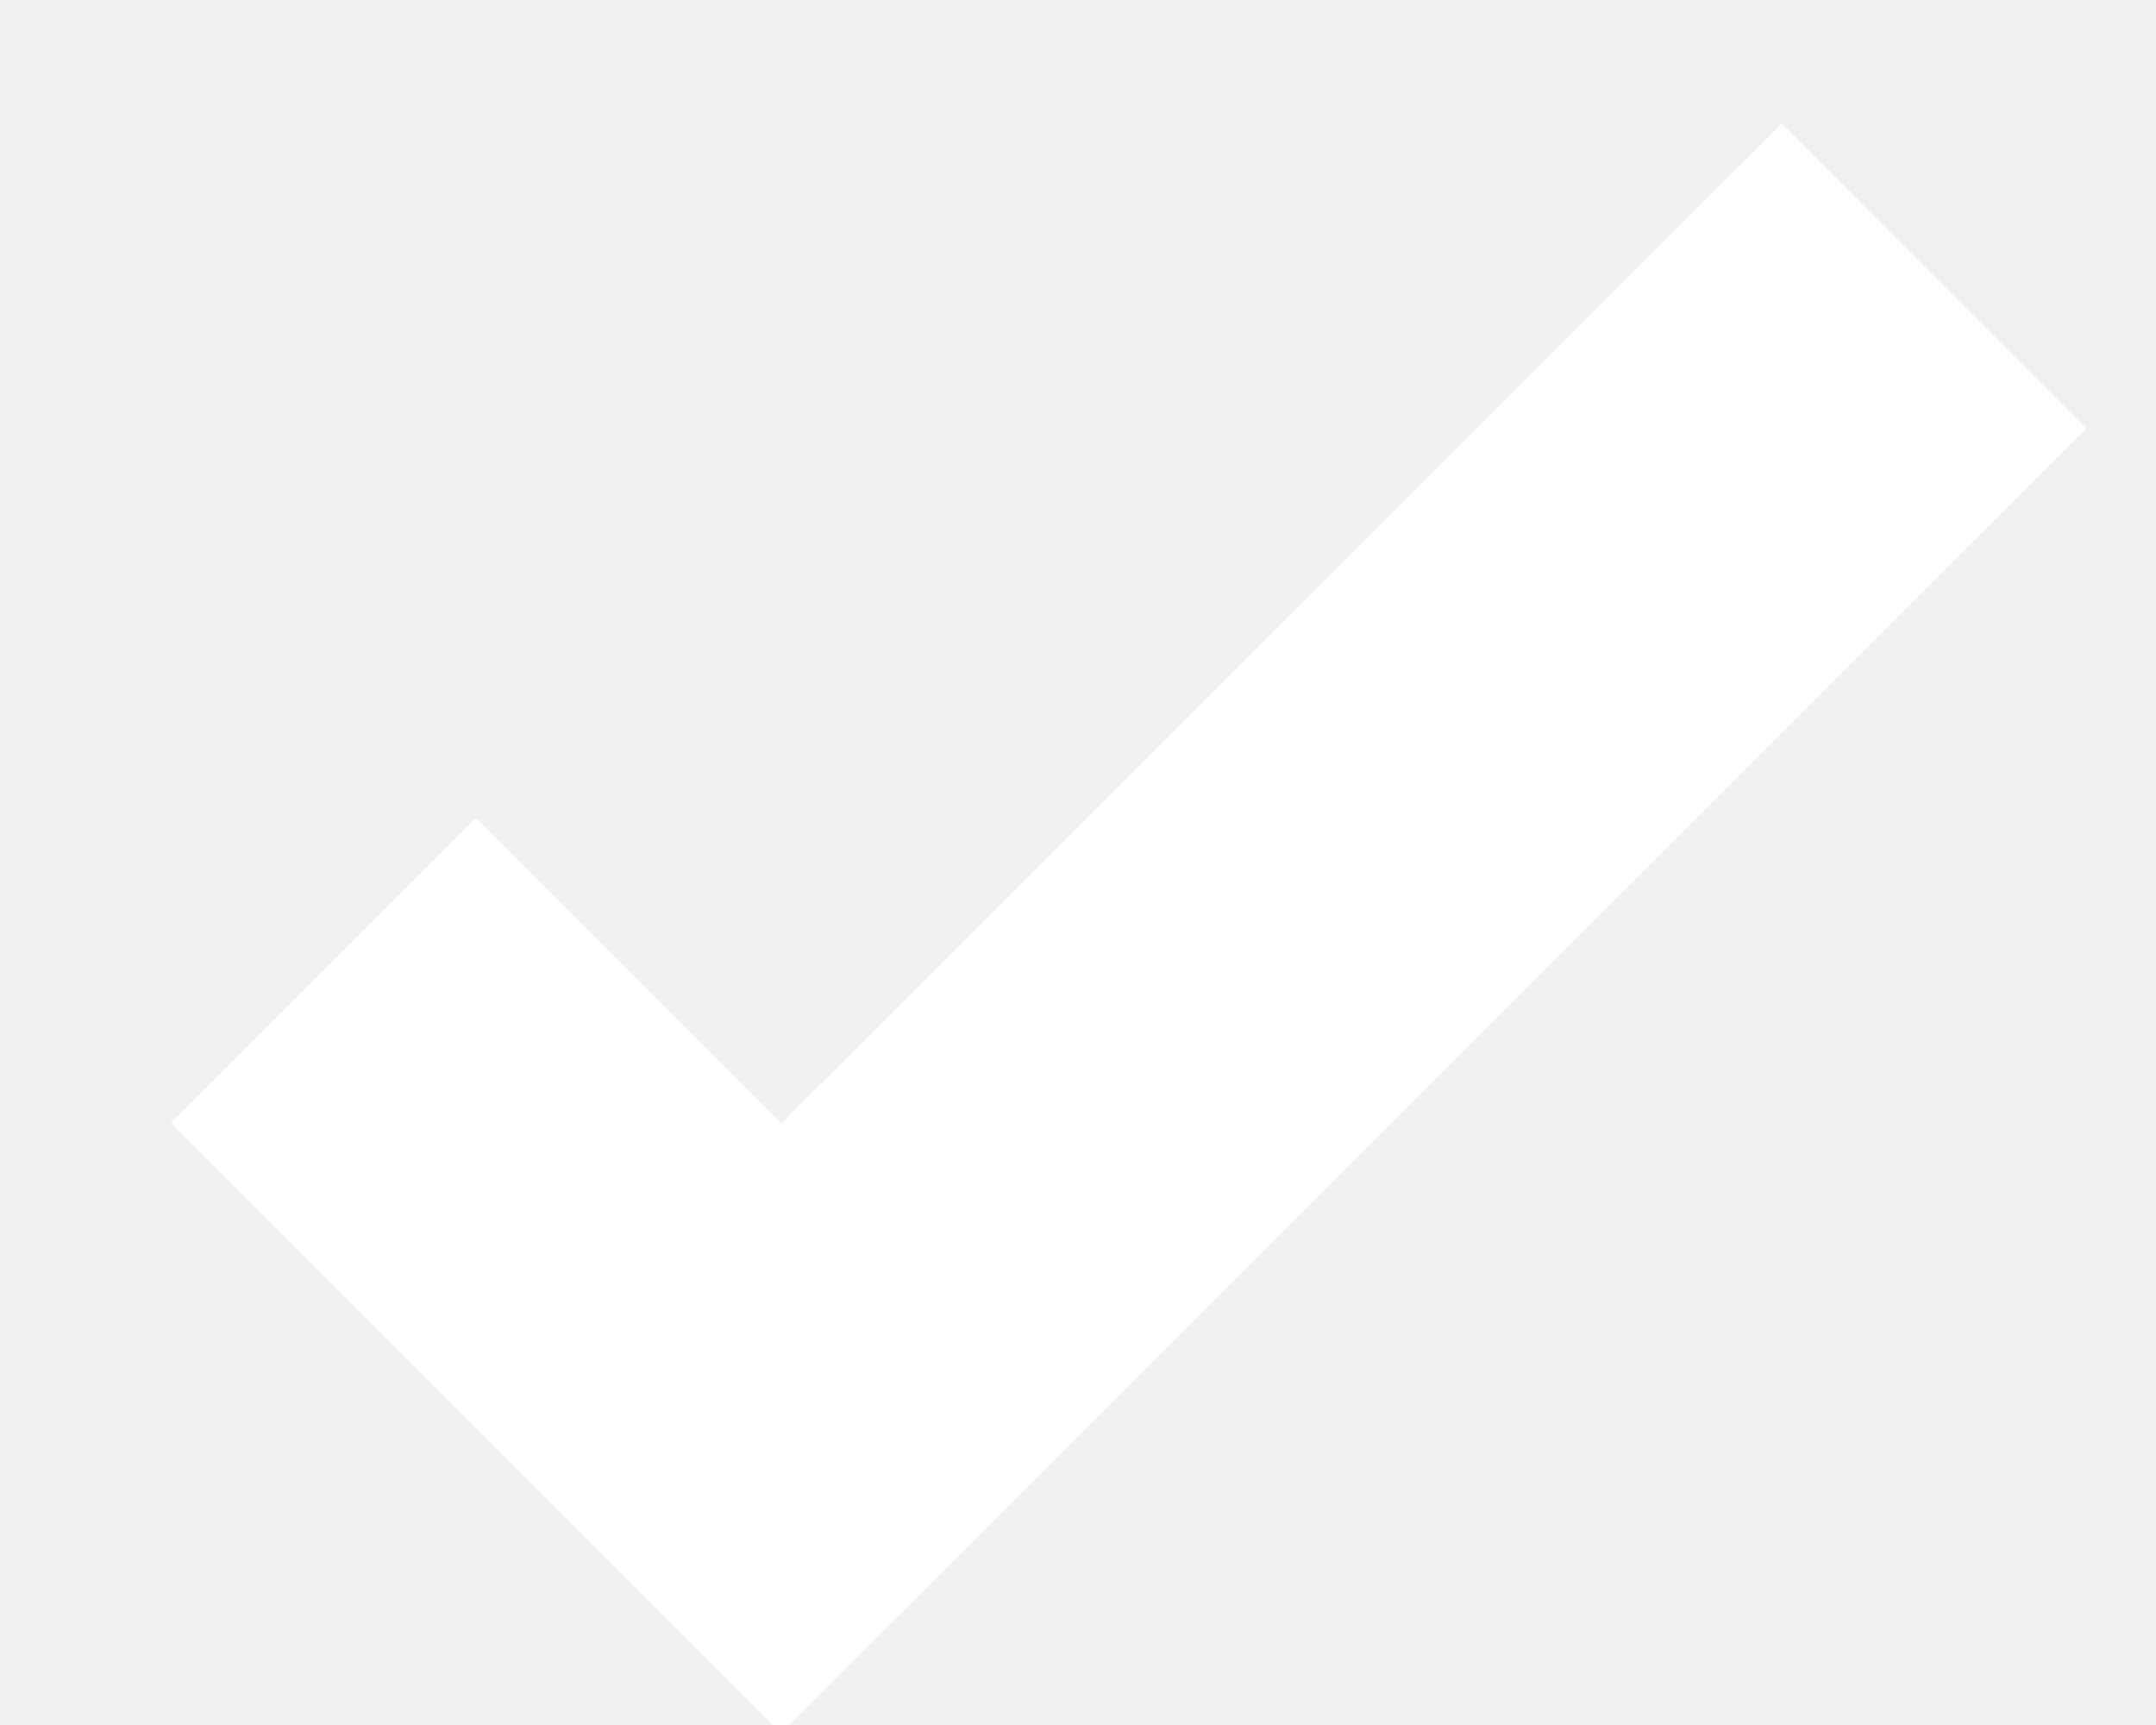
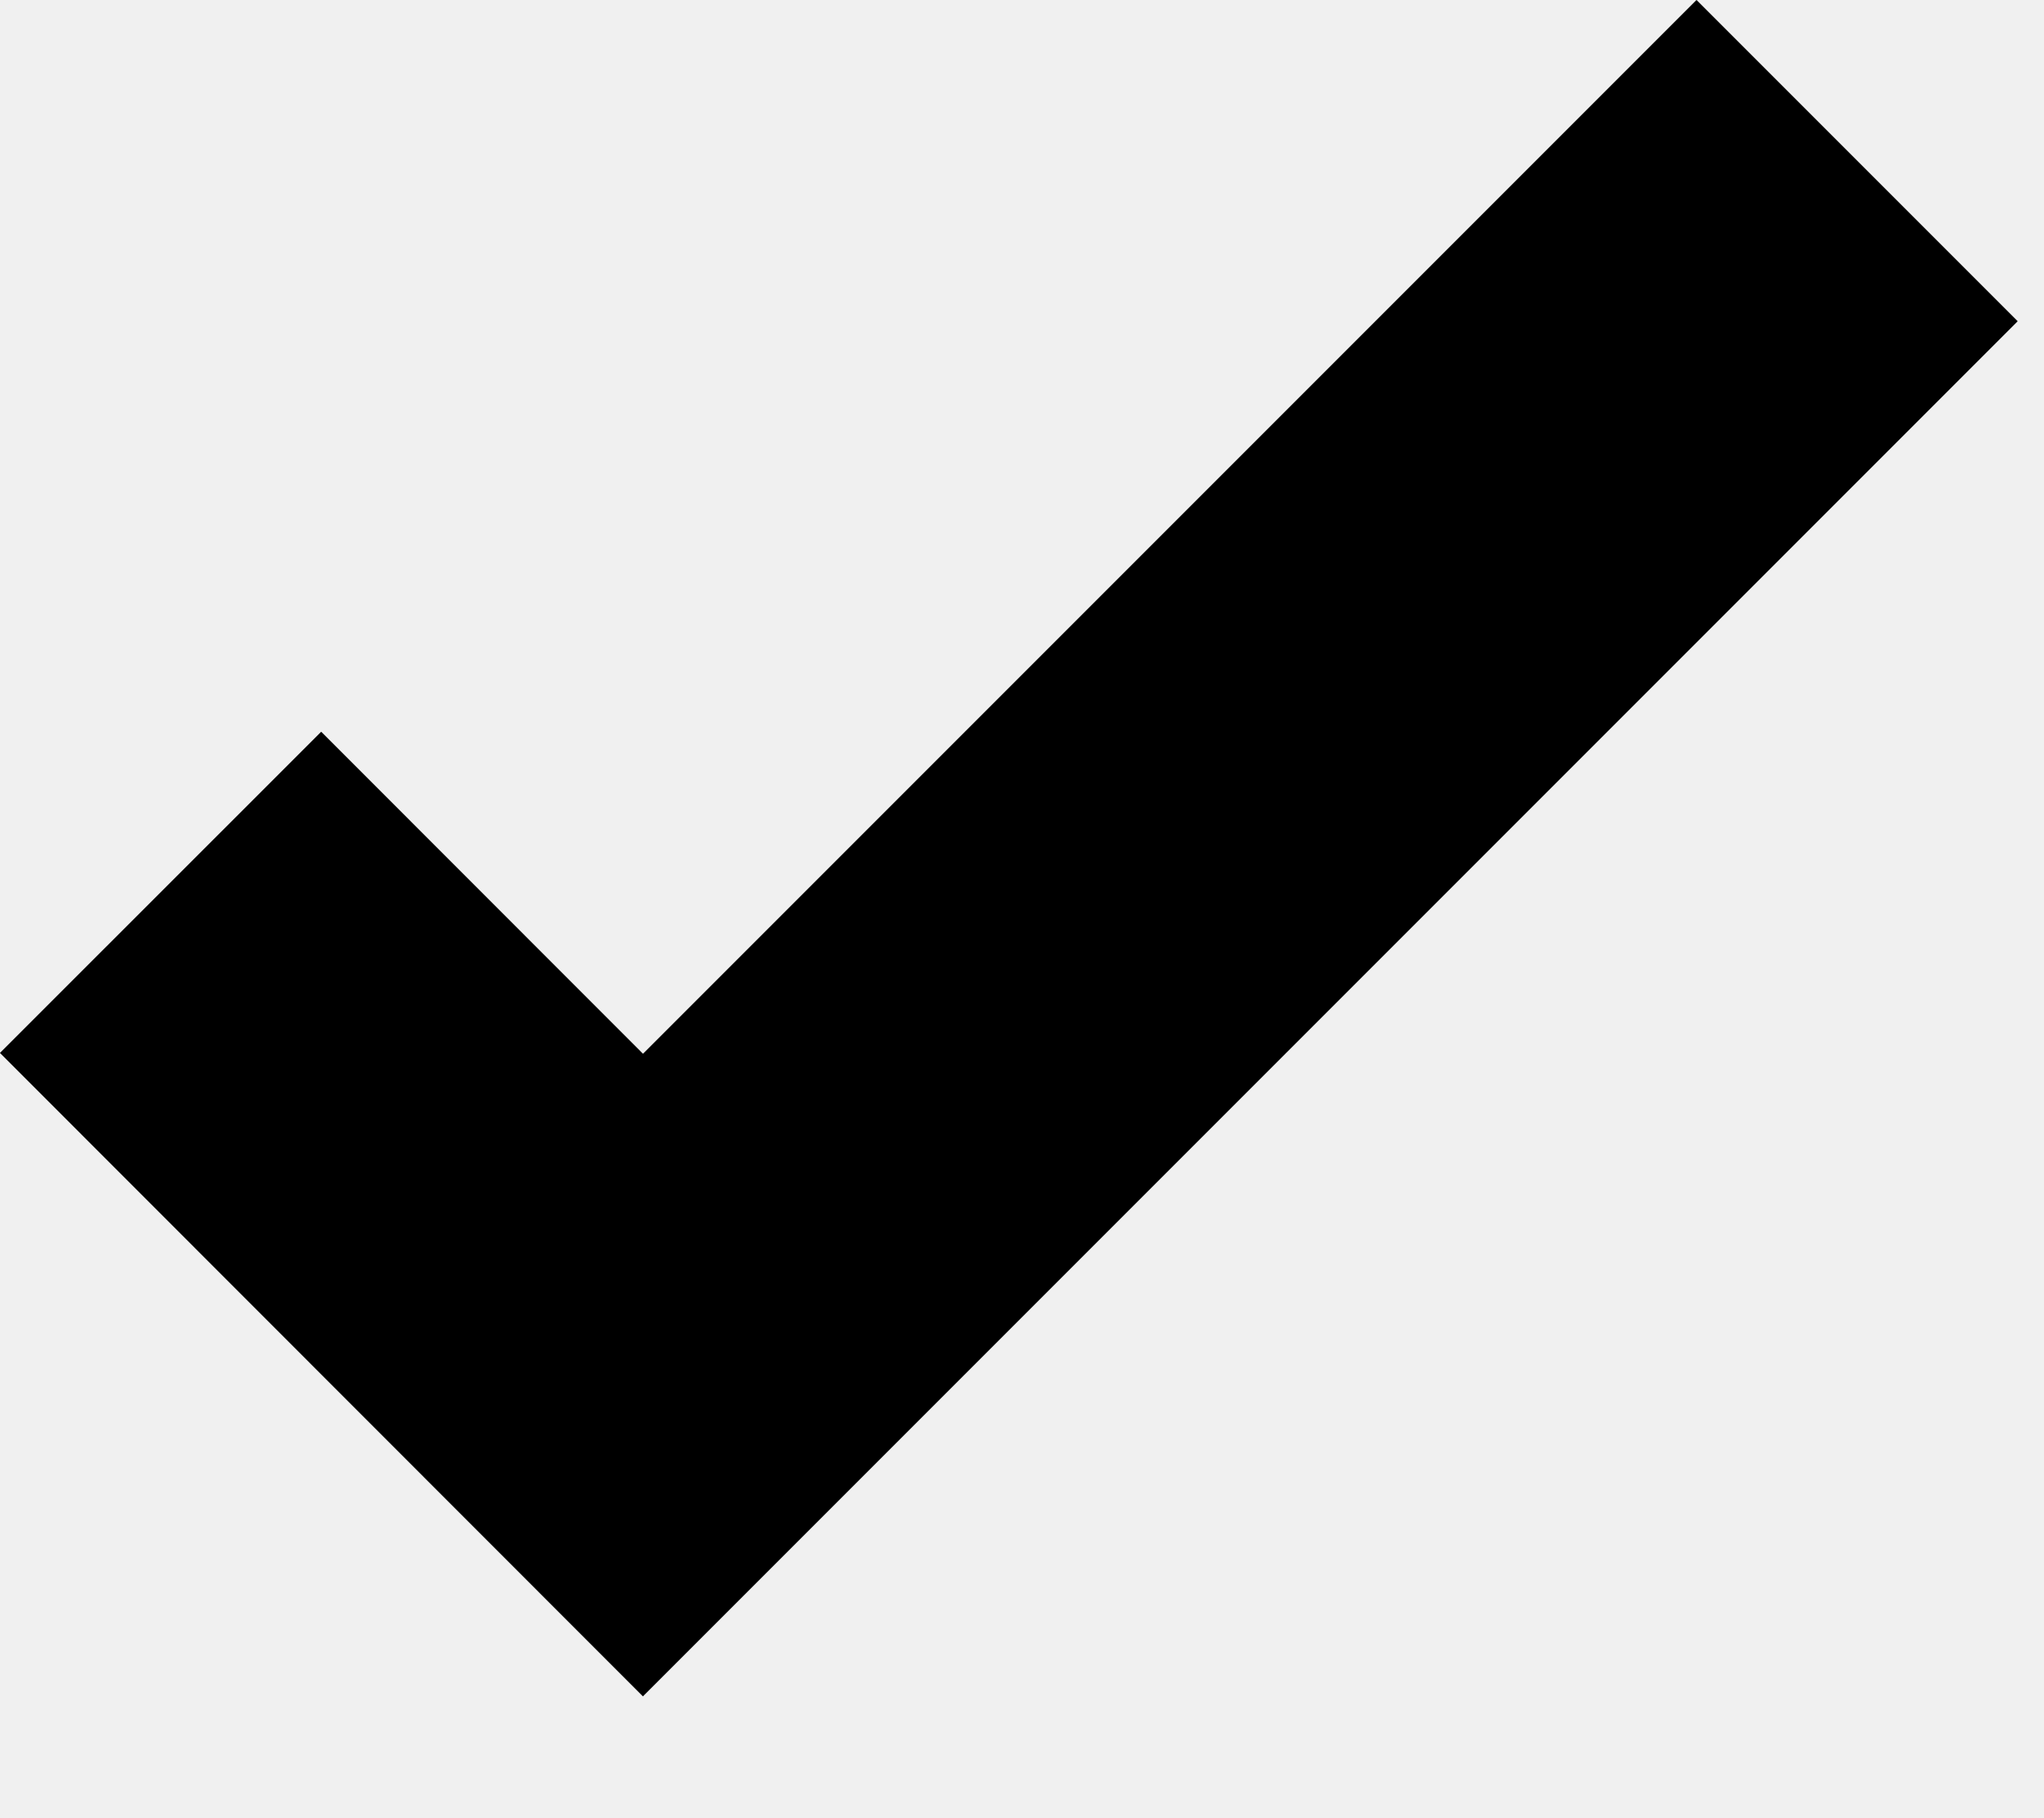
- <svg xmlns="http://www.w3.org/2000/svg" width="10" height="8">
-   <path d="M1.5 4.5l2.124 2.124L8.97 1.28" stroke="#FFF" stroke-width="2" fill="none" fill-rule="evenodd" />
+ <svg xmlns="http://www.w3.org/2000/svg" viewBox="0 0 9 8" fill="none">
+   <path d="M0.707 3.928L2.831 6.053L8.177 0.707" stroke="currentColor" stroke-width="2" />
</svg>
